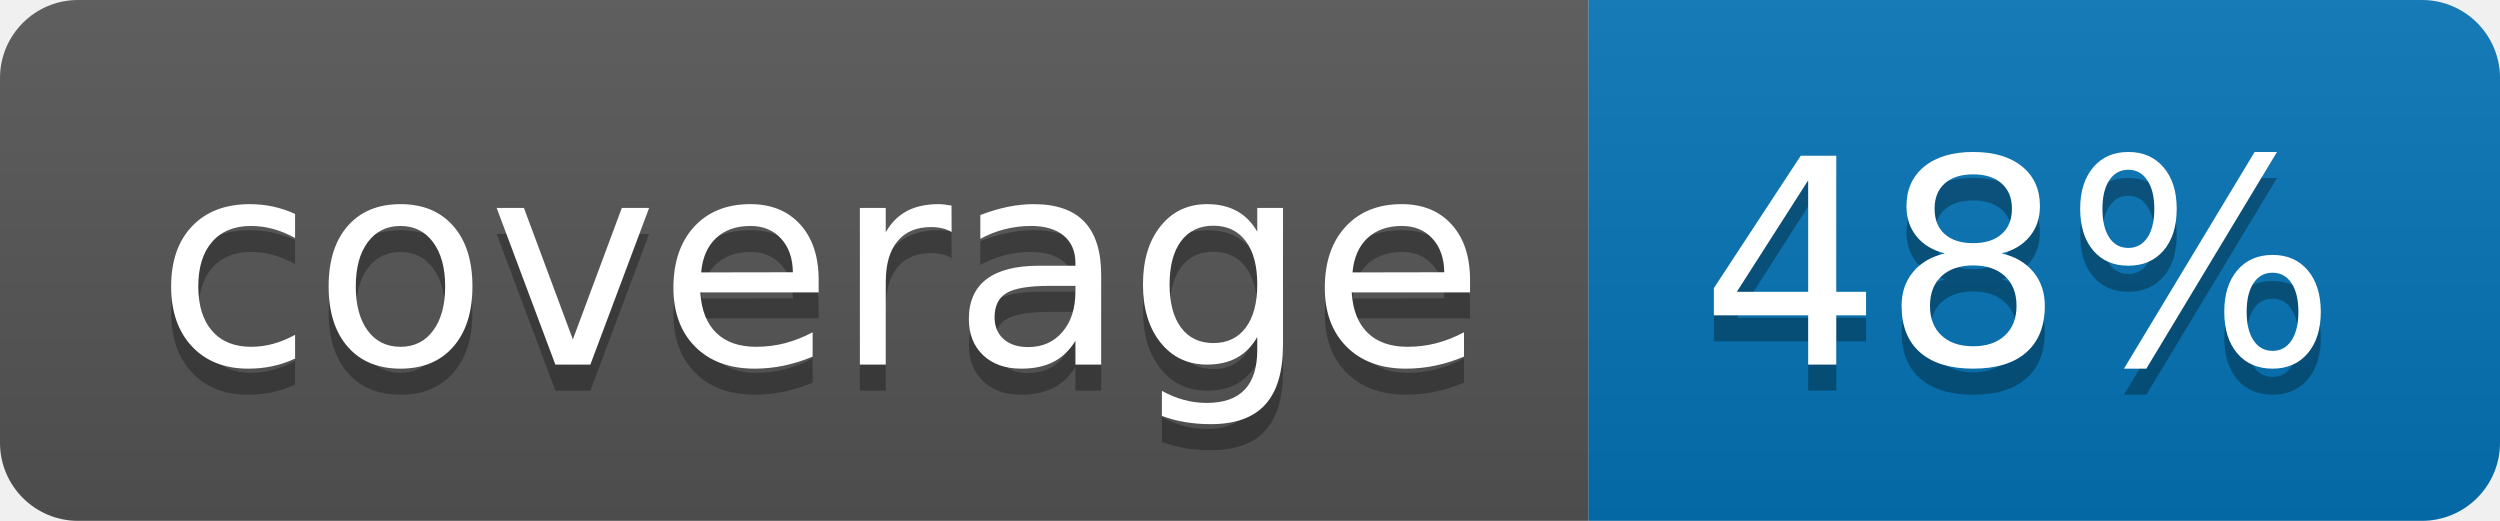
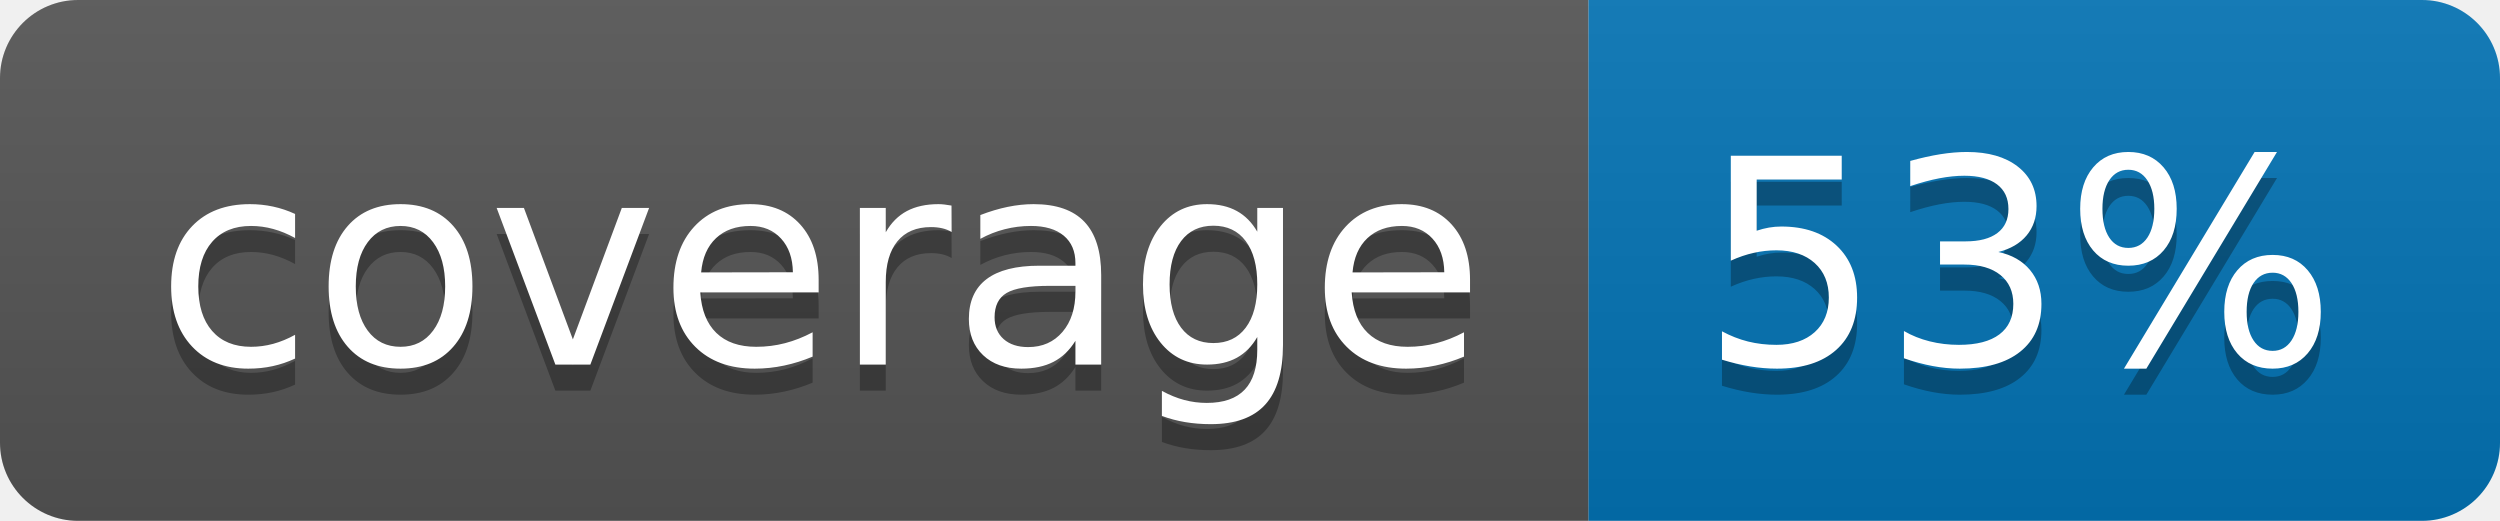
<svg xmlns="http://www.w3.org/2000/svg" width="96" height="20">
  <linearGradient id="b" x2="0" y2="100%">
    <stop offset="0" stop-color="#bbb" stop-opacity=".1" />
    <stop offset="1" stop-opacity=".1" />
  </linearGradient>
  <clipPath id="a">
    <rect width="96" height="20" rx="3" fill="#fff" />
  </clipPath>
  <g clip-path="url(#a)">
    <path fill="#555" d="M0 0h61v20H0z" />
    <path fill="#0374B5" d="M61 0h35v20H61z" />
    <path fill="url(#b)" d="M0 0h96v20H0z" />
  </g>
  <g fill="#fff" text-anchor="middle" font-family="DejaVu Sans,Verdana,Geneva,sans-serif" font-size="110">
    <text x="315" y="150" fill="#010101" fill-opacity=".3" transform="scale(.1)" textLength="510">coverage</text>
    <text x="315" y="140" transform="scale(.1)" textLength="510">coverage</text>
-     <text x="775" y="150" fill="#010101" fill-opacity=".3" transform="scale(.1)" textLength="250">48%</text>
-     <text x="775" y="140" transform="scale(.1)" textLength="250">48%</text>
+     <text x="775" y="150" fill="#010101" fill-opacity=".3" transform="scale(.1)" textLength="250">53%</text>
+     <text x="775" y="140" transform="scale(.1)" textLength="250">53%</text>
  </g>
</svg>
